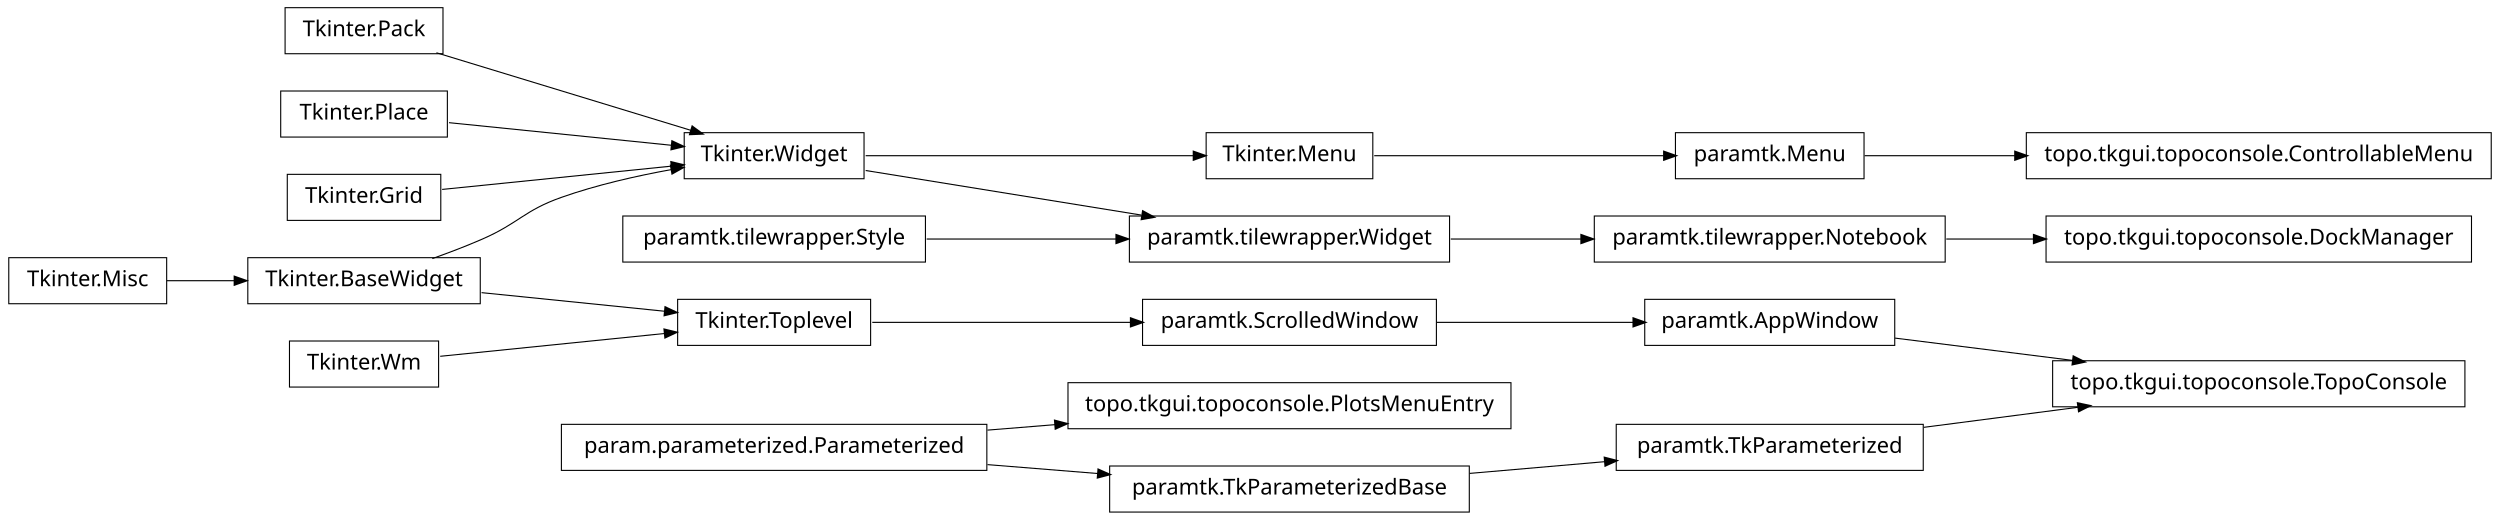
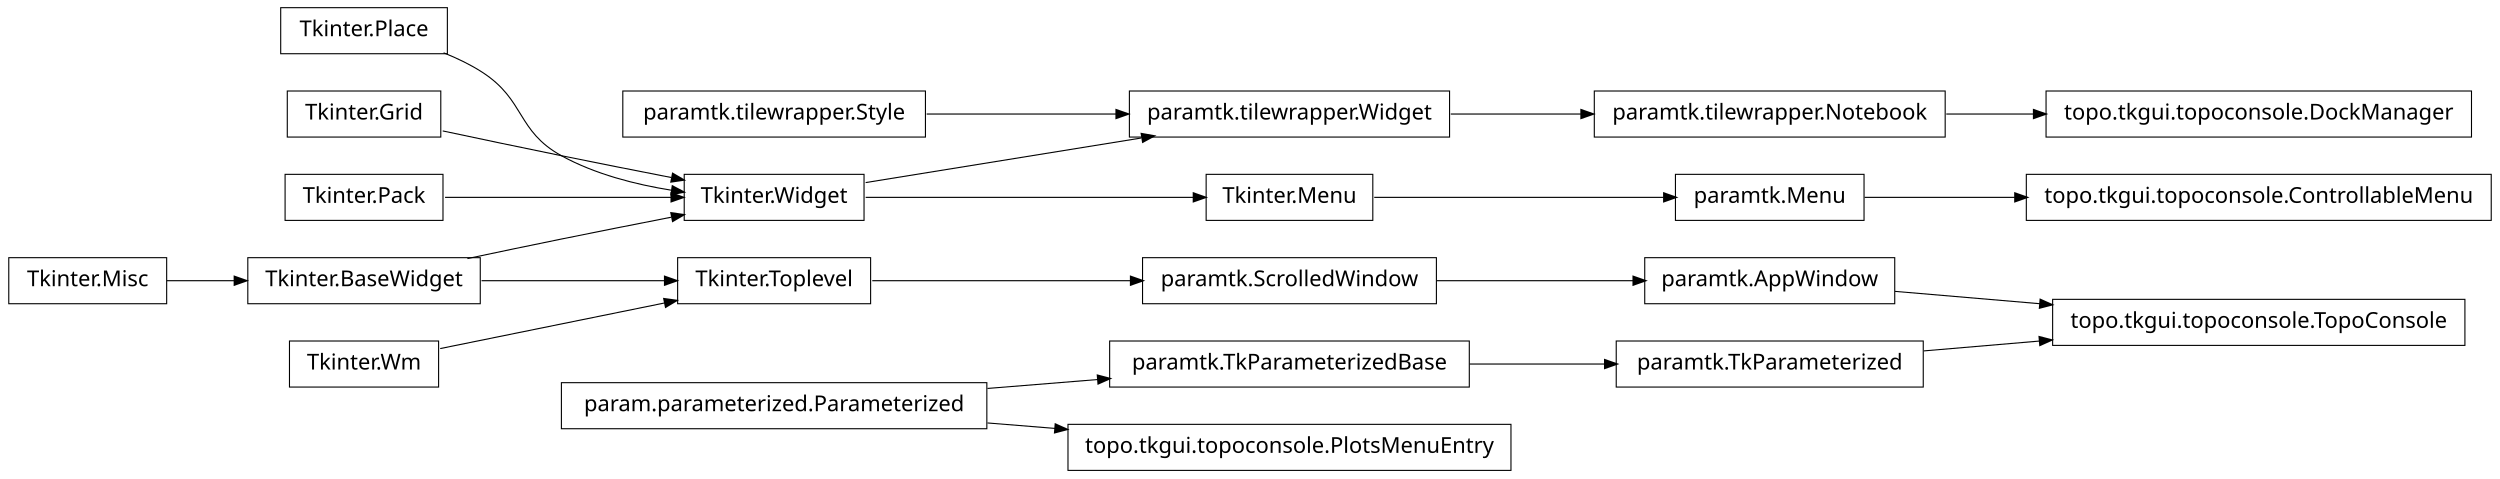
- <svg xmlns="http://www.w3.org/2000/svg" width="1140pt" height="237pt" viewBox="0.00 0.00 1140.00 237.00">
-   <g id="graph1" class="graph" transform="scale(1 1) rotate(0) translate(4 233)">
-     <polygon fill="white" stroke="white" points="-4,5 -4,-233 1137,-233 1137,5 -4,5" />
+ <svg xmlns="http://www.w3.org/2000/svg" width="1140pt" height="218pt" viewBox="0.00 0.00 1140.00 218.00">
+   <g id="graph1" class="graph" transform="scale(1 1) rotate(0) translate(4 214)">
+     <polygon fill="white" stroke="white" points="-4,5 -4,-214 1137,-214 1137,5 -4,5" />
    <g id="node1" class="node">
-       <polygon fill="none" stroke="black" stroke-width="0.5" points="72,-115.5 2.84217e-14,-115.5 0,-94.5 72,-94.5 72,-115.5" />
-       <text text-anchor="middle" x="36" y="-102.5" font-family="Vera" font-size="10.00">Tkinter.Misc</text>
+       <polygon fill="none" stroke="black" stroke-width="0.5" points="1120,-77.5 932,-77.5 932,-56.5 1120,-56.5 1120,-77.5" />
+       <text text-anchor="middle" x="1026" y="-64.5" font-family="Vera" font-size="10.00">topo.tkgui.topoconsole.TopoConsole</text>
+     </g>
+     <g id="node2" class="node">
+       <polygon fill="none" stroke="black" stroke-width="0.5" points="860,-96.5 746,-96.5 746,-75.5 860,-75.5 860,-96.5" />
+       <text text-anchor="middle" x="803" y="-83.5" font-family="Vera" font-size="10.00">paramtk.AppWindow</text>
+     </g>
+     <g id="edge2" class="edge">
+       <path fill="none" stroke="black" stroke-width="0.5" d="M860.138,-81.132C880.294,-79.414 903.587,-77.43 926.228,-75.501" />
+       <polygon fill="black" stroke="black" points="926.519,-77.232 931.352,-75.064 926.222,-73.745 926.519,-77.232" />
+     </g>
+     <g id="node4" class="node">
+       <polygon fill="none" stroke="black" stroke-width="0.5" points="873,-58.5 733,-58.5 733,-37.5 873,-37.5 873,-58.5" />
+       <text text-anchor="middle" x="803" y="-45.5" font-family="Vera" font-size="10.00">paramtk.TkParameterized</text>
+     </g>
+     <g id="edge4" class="edge">
+       <path fill="none" stroke="black" stroke-width="0.5" d="M873.253,-53.986C890.057,-55.417 908.316,-56.973 926.172,-58.494" />
+       <polygon fill="black" stroke="black" points="926.065,-60.242 931.196,-58.922 926.362,-56.754 926.065,-60.242" />
    </g>
    <g id="node6" class="node">
-       <polygon fill="none" stroke="black" stroke-width="0.5" points="215,-115.5 109,-115.5 109,-94.5 215,-94.5 215,-115.5" />
-       <text text-anchor="middle" x="162" y="-102.5" font-family="Vera" font-size="10.00">Tkinter.BaseWidget</text>
+       <polygon fill="none" stroke="black" stroke-width="0.5" points="72,-96.5 2.84217e-14,-96.5 0,-75.5 72,-75.5 72,-96.5" />
+       <text text-anchor="middle" x="36" y="-83.5" font-family="Vera" font-size="10.00">Tkinter.Misc</text>
+     </g>
+     <g id="node28" class="node">
+       <polygon fill="none" stroke="black" stroke-width="0.5" points="215,-96.5 109,-96.5 109,-75.5 215,-75.5 215,-96.5" />
+       <text text-anchor="middle" x="162" y="-83.5" font-family="Vera" font-size="10.00">Tkinter.BaseWidget</text>
+     </g>
+     <g id="edge20" class="edge">
+       <path fill="none" stroke="black" stroke-width="0.5" d="M72.106,-86C81.731,-86 92.385,-86 102.895,-86" />
+       <polygon fill="black" stroke="black" points="103.038,-87.75 108.038,-86 103.038,-84.25 103.038,-87.75" />
+     </g>
+     <g id="node7" class="node">
+       <polygon fill="none" stroke="black" stroke-width="0.5" points="622,-134.5 546,-134.5 546,-113.5 622,-113.5 622,-134.5" />
+       <text text-anchor="middle" x="584" y="-121.5" font-family="Vera" font-size="10.00">Tkinter.Menu</text>
+     </g>
+     <g id="node12" class="node">
+       <polygon fill="none" stroke="black" stroke-width="0.5" points="846,-134.5 760,-134.5 760,-113.5 846,-113.5 846,-134.5" />
+       <text text-anchor="middle" x="803" y="-121.5" font-family="Vera" font-size="10.00">paramtk.Menu</text>
+     </g>
+     <g id="edge8" class="edge">
+       <path fill="none" stroke="black" stroke-width="0.5" d="M622.649,-124C659.432,-124 714.908,-124 754.613,-124" />
+       <polygon fill="black" stroke="black" points="754.862,-125.75 759.862,-124 754.862,-122.25 754.862,-125.75" />
+     </g>
+     <g id="node8" class="node">
+       <polygon fill="none" stroke="black" stroke-width="0.5" points="390,-134.5 308,-134.5 308,-113.5 390,-113.5 390,-134.5" />
+       <text text-anchor="middle" x="349" y="-121.5" font-family="Vera" font-size="10.00">Tkinter.Widget</text>
+     </g>
+     <g id="edge6" class="edge">
+       <path fill="none" stroke="black" stroke-width="0.5" d="M390.743,-124C432.821,-124 497.495,-124 540.269,-124" />
+       <polygon fill="black" stroke="black" points="540.373,-125.75 545.373,-124 540.373,-122.25 540.373,-125.75" />
+     </g>
+     <g id="node25" class="node">
+       <polygon fill="none" stroke="black" stroke-width="0.5" points="657,-172.5 511,-172.5 511,-151.5 657,-151.5 657,-172.5" />
+       <text text-anchor="middle" x="584" y="-159.5" font-family="Vera" font-size="10.00">paramtk.tilewrapper.Widget</text>
+     </g>
+     <g id="edge16" class="edge">
+       <path fill="none" stroke="black" stroke-width="0.5" d="M390.743,-130.75C425.581,-136.383 475.909,-144.521 516.472,-151.081" />
+       <polygon fill="black" stroke="black" points="516.659,-152.884 521.875,-151.954 517.218,-149.428 516.659,-152.884" />
+     </g>
+     <g id="node10" class="node">
+       <polygon fill="none" stroke="black" stroke-width="0.5" points="446,-39.5 252,-39.5 252,-18.5 446,-18.5 446,-39.5" />
+       <text text-anchor="middle" x="349" y="-26.5" font-family="Vera" font-size="10.00">param.parameterized.Parameterized</text>
+     </g>
+     <g id="node15" class="node">
+       <polygon fill="none" stroke="black" stroke-width="0.5" points="666,-58.5 502,-58.5 502,-37.5 666,-37.5 666,-58.5" />
+       <text text-anchor="middle" x="584" y="-45.5" font-family="Vera" font-size="10.00">paramtk.TkParameterizedBase</text>
+     </g>
+     <g id="edge40" class="edge">
+       <path fill="none" stroke="black" stroke-width="0.5" d="M446.28,-36.865C462.987,-38.216 480.256,-39.612 496.682,-40.94" />
+       <polygon fill="black" stroke="black" points="496.626,-42.691 501.75,-41.35 496.908,-39.203 496.626,-42.691" />
+     </g>
+     <g id="node22" class="node">
+       <polygon fill="none" stroke="black" stroke-width="0.5" points="685,-20.5 483,-20.5 483,0.5 685,0.5 685,-20.5" />
+       <text text-anchor="middle" x="584" y="-7.5" font-family="Vera" font-size="10.00">topo.tkgui.topoconsole.PlotsMenuEntry</text>
+     </g>
+     <g id="edge14" class="edge">
+       <path fill="none" stroke="black" stroke-width="0.5" d="M446.28,-21.135C456.48,-20.31 466.89,-19.468 477.189,-18.636" />
+       <polygon fill="black" stroke="black" points="477.392,-20.375 482.235,-18.228 477.11,-16.887 477.392,-20.375" />
+     </g>
+     <g id="node11" class="node">
+       <polygon fill="none" stroke="black" stroke-width="0.5" points="418,-172.5 280,-172.5 280,-151.5 418,-151.5 418,-172.5" />
+       <text text-anchor="middle" x="349" y="-159.5" font-family="Vera" font-size="10.00">paramtk.tilewrapper.Style</text>
    </g>
    <g id="edge18" class="edge">
-       <path fill="none" stroke="black" stroke-width="0.5" d="M72.106,-105C81.731,-105 92.385,-105 102.895,-105" />
-       <polygon fill="black" stroke="black" points="103.038,-106.75 108.038,-105 103.038,-103.25 103.038,-106.75" />
+       <path fill="none" stroke="black" stroke-width="0.5" d="M418.554,-162C445.693,-162 476.951,-162 504.939,-162" />
+       <polygon fill="black" stroke="black" points="505.125,-163.75 510.125,-162 505.125,-160.25 505.125,-163.75" />
    </g>
-     <g id="node2" class="node">
-       <polygon fill="none" stroke="black" stroke-width="0.5" points="622,-172.5 546,-172.5 546,-151.5 622,-151.5 622,-172.5" />
-       <text text-anchor="middle" x="584" y="-159.5" font-family="Vera" font-size="10.00">Tkinter.Menu</text>
+     <g id="node30" class="node">
+       <polygon fill="none" stroke="black" stroke-width="0.5" points="1132,-134.5 920,-134.5 920,-113.5 1132,-113.5 1132,-134.5" />
+       <text text-anchor="middle" x="1026" y="-121.5" font-family="Vera" font-size="10.00">topo.tkgui.topoconsole.ControllableMenu</text>
    </g>
-     <g id="node12" class="node">
-       <polygon fill="none" stroke="black" stroke-width="0.5" points="846,-172.5 760,-172.5 760,-151.5 846,-151.5 846,-172.5" />
-       <text text-anchor="middle" x="803" y="-159.5" font-family="Vera" font-size="10.00">paramtk.Menu</text>
+     <g id="edge22" class="edge">
+       <path fill="none" stroke="black" stroke-width="0.5" d="M846.261,-124C866.009,-124 890.396,-124 914.767,-124" />
+       <polygon fill="black" stroke="black" points="914.965,-125.75 919.965,-124 914.965,-122.25 914.965,-125.75" />
    </g>
-     <g id="edge8" class="edge">
-       <path fill="none" stroke="black" stroke-width="0.5" d="M622.649,-162C659.432,-162 714.908,-162 754.613,-162" />
-       <polygon fill="black" stroke="black" points="754.862,-163.75 759.862,-162 754.862,-160.25 754.862,-163.75" />
+     <g id="node14" class="node">
+       <polygon fill="none" stroke="black" stroke-width="0.5" points="196,-58.5 128,-58.5 128,-37.5 196,-37.5 196,-58.5" />
+       <text text-anchor="middle" x="162" y="-45.5" font-family="Vera" font-size="10.00">Tkinter.Wm</text>
    </g>
-     <g id="node3" class="node">
-       <polygon fill="none" stroke="black" stroke-width="0.5" points="390,-172.5 308,-172.5 308,-151.5 390,-151.5 390,-172.5" />
-       <text text-anchor="middle" x="349" y="-159.5" font-family="Vera" font-size="10.00">Tkinter.Widget</text>
-     </g>
-     <g id="edge2" class="edge">
-       <path fill="none" stroke="black" stroke-width="0.5" d="M390.743,-162C432.821,-162 497.495,-162 540.269,-162" />
-       <polygon fill="black" stroke="black" points="540.373,-163.75 545.373,-162 540.373,-160.25 540.373,-163.75" />
-     </g>
-     <g id="node21" class="node">
-       <polygon fill="none" stroke="black" stroke-width="0.5" points="657,-134.5 511,-134.5 511,-113.5 657,-113.5 657,-134.5" />
-       <text text-anchor="middle" x="584" y="-121.5" font-family="Vera" font-size="10.00">paramtk.tilewrapper.Widget</text>
-     </g>
-     <g id="edge14" class="edge">
-       <path fill="none" stroke="black" stroke-width="0.5" d="M390.743,-155.25C425.581,-149.617 475.909,-141.479 516.472,-134.919" />
-       <polygon fill="black" stroke="black" points="517.218,-136.572 521.875,-134.046 516.659,-133.116 517.218,-136.572" />
-     </g>
-     <g id="node5" class="node">
+     <g id="node19" class="node">
      <polygon fill="none" stroke="black" stroke-width="0.5" points="393,-96.5 305,-96.5 305,-75.5 393,-75.5 393,-96.5" />
      <text text-anchor="middle" x="349" y="-83.5" font-family="Vera" font-size="10.00">Tkinter.Toplevel</text>
    </g>
+     <g id="edge36" class="edge">
+       <path fill="none" stroke="black" stroke-width="0.5" d="M196.735,-55.059C225.509,-60.906 266.771,-69.29 299.085,-75.857" />
+       <polygon fill="black" stroke="black" points="298.943,-77.614 304.191,-76.894 299.64,-74.184 298.943,-77.614" />
+     </g>
+     <g id="edge10" class="edge">
+       <path fill="none" stroke="black" stroke-width="0.5" d="M666.171,-48C686.423,-48 708.007,-48 727.904,-48" />
+       <polygon fill="black" stroke="black" points="727.925,-49.75 732.925,-48 727.925,-46.25 727.925,-49.75" />
+     </g>
    <g id="node17" class="node">
+       <polygon fill="none" stroke="black" stroke-width="0.5" points="198,-134.5 126,-134.5 126,-113.5 198,-113.5 198,-134.5" />
+       <text text-anchor="middle" x="162" y="-121.5" font-family="Vera" font-size="10.00">Tkinter.Pack</text>
+     </g>
+     <g id="edge28" class="edge">
+       <path fill="none" stroke="black" stroke-width="0.5" d="M198.945,-124C228.549,-124 270.267,-124 302.204,-124" />
+       <polygon fill="black" stroke="black" points="302.243,-125.75 307.243,-124 302.243,-122.25 302.243,-125.75" />
+     </g>
+     <g id="node18" class="node">
      <polygon fill="none" stroke="black" stroke-width="0.5" points="651,-96.5 517,-96.5 517,-75.5 651,-75.5 651,-96.5" />
      <text text-anchor="middle" x="584" y="-83.5" font-family="Vera" font-size="10.00">paramtk.ScrolledWindow</text>
+     </g>
+     <g id="edge24" class="edge">
+       <path fill="none" stroke="black" stroke-width="0.5" d="M651.196,-86C679.722,-86 712.775,-86 740.742,-86" />
+       <polygon fill="black" stroke="black" points="740.902,-87.75 745.902,-86 740.902,-84.25 740.902,-87.75" />
    </g>
    <g id="edge12" class="edge">
      <path fill="none" stroke="black" stroke-width="0.5" d="M393.755,-86C427.019,-86 473.106,-86 511.588,-86" />
      <polygon fill="black" stroke="black" points="511.724,-87.75 516.724,-86 511.724,-84.25 511.724,-87.75" />
    </g>
-     <g id="edge26" class="edge">
-       <path fill="none" stroke="black" stroke-width="0.5" d="M193.145,-115.079C200.709,-117.767 208.715,-120.816 216,-124 232.578,-131.244 234.941,-136.975 252,-143 267.983,-148.645 286.074,-152.763 302.267,-155.691" />
-       <polygon fill="black" stroke="black" points="301.999,-157.421 307.227,-156.562 302.605,-153.974 301.999,-157.421" />
+     <g id="node21" class="node">
+       <polygon fill="none" stroke="black" stroke-width="0.5" points="200,-210.5 124,-210.5 124,-189.5 200,-189.5 200,-210.5" />
+       <text text-anchor="middle" x="162" y="-197.5" font-family="Vera" font-size="10.00">Tkinter.Place</text>
    </g>
-     <g id="edge4" class="edge">
-       <path fill="none" stroke="black" stroke-width="0.5" d="M215.587,-99.555C241.894,-96.882 273.39,-93.682 299.173,-91.063" />
-       <polygon fill="black" stroke="black" points="299.452,-92.793 304.25,-90.547 299.098,-89.311 299.452,-92.793" />
+     <g id="edge30" class="edge">
+       <path fill="none" stroke="black" stroke-width="0.5" d="M198.273,-189.923C204.431,-187.47 210.58,-184.515 216,-181 235.519,-168.341 231.616,-154.213 252,-143 267.261,-134.605 285.669,-129.88 302.329,-127.235" />
+       <polygon fill="black" stroke="black" points="302.748,-128.942 307.438,-126.479 302.236,-125.48 302.748,-128.942" />
    </g>
-     <g id="node8" class="node">
-       <polygon fill="none" stroke="black" stroke-width="0.5" points="196,-77.5 128,-77.5 128,-56.5 196,-56.5 196,-77.5" />
-       <text text-anchor="middle" x="162" y="-64.5" font-family="Vera" font-size="10.00">Tkinter.Wm</text>
+     <g id="node24" class="node">
+       <polygon fill="none" stroke="black" stroke-width="0.5" points="197,-172.5 127,-172.5 127,-151.5 197,-151.5 197,-172.5" />
+       <text text-anchor="middle" x="162" y="-159.5" font-family="Vera" font-size="10.00">Tkinter.Grid</text>
    </g>
-     <g id="edge6" class="edge">
-       <path fill="none" stroke="black" stroke-width="0.5" d="M196.735,-70.529C225.509,-73.453 266.771,-77.645 299.085,-80.928" />
-       <polygon fill="black" stroke="black" points="299.04,-82.683 304.191,-81.447 299.394,-79.201 299.04,-82.683" />
-     </g>
-     <g id="node10" class="node">
-       <polygon fill="none" stroke="black" stroke-width="0.5" points="446,-39.5 252,-39.5 252,-18.5 446,-18.5 446,-39.5" />
-       <text text-anchor="middle" x="349" y="-26.5" font-family="Vera" font-size="10.00">param.parameterized.Parameterized</text>
-     </g>
-     <g id="node14" class="node">
-       <polygon fill="none" stroke="black" stroke-width="0.5" points="685,-58.5 483,-58.5 483,-37.5 685,-37.5 685,-58.5" />
-       <text text-anchor="middle" x="584" y="-45.5" font-family="Vera" font-size="10.00">topo.tkgui.topoconsole.PlotsMenuEntry</text>
-     </g>
-     <g id="edge10" class="edge">
-       <path fill="none" stroke="black" stroke-width="0.5" d="M446.28,-36.865C456.48,-37.69 466.89,-38.532 477.189,-39.364" />
-       <polygon fill="black" stroke="black" points="477.11,-41.114 482.235,-39.772 477.392,-37.625 477.11,-41.114" />
-     </g>
-     <g id="node41" class="node">
-       <polygon fill="none" stroke="black" stroke-width="0.5" points="666,-20.5 502,-20.5 502,0.5 666,0.5 666,-20.5" />
-       <text text-anchor="middle" x="584" y="-7.5" font-family="Vera" font-size="10.00">paramtk.TkParameterizedBase</text>
-     </g>
-     <g id="edge40" class="edge">
-       <path fill="none" stroke="black" stroke-width="0.5" d="M446.28,-21.135C462.987,-19.784 480.256,-18.388 496.682,-17.06" />
-       <polygon fill="black" stroke="black" points="496.908,-18.797 501.75,-16.65 496.626,-15.309 496.908,-18.797" />
-     </g>
-     <g id="node11" class="node">
-       <polygon fill="none" stroke="black" stroke-width="0.5" points="418,-134.5 280,-134.5 280,-113.5 418,-113.5 418,-134.5" />
-       <text text-anchor="middle" x="349" y="-121.5" font-family="Vera" font-size="10.00">paramtk.tilewrapper.Style</text>
-     </g>
-     <g id="edge16" class="edge">
-       <path fill="none" stroke="black" stroke-width="0.5" d="M418.554,-124C445.693,-124 476.951,-124 504.939,-124" />
-       <polygon fill="black" stroke="black" points="505.125,-125.75 510.125,-124 505.125,-122.25 505.125,-125.75" />
+     <g id="edge32" class="edge">
+       <path fill="none" stroke="black" stroke-width="0.5" d="M197.887,-154.298C214.362,-150.795 234.16,-146.63 252,-143 268.316,-139.68 286.199,-136.147 302.117,-133.04" />
+       <polygon fill="black" stroke="black" points="302.862,-134.677 307.435,-132.003 302.193,-131.242 302.862,-134.677" />
    </g>
    <g id="node39" class="node">
-       <polygon fill="none" stroke="black" stroke-width="0.5" points="1132,-172.5 920,-172.5 920,-151.5 1132,-151.5 1132,-172.5" />
-       <text text-anchor="middle" x="1026" y="-159.5" font-family="Vera" font-size="10.00">topo.tkgui.topoconsole.ControllableMenu</text>
+       <polygon fill="none" stroke="black" stroke-width="0.5" points="883,-172.5 723,-172.5 723,-151.5 883,-151.5 883,-172.5" />
+       <text text-anchor="middle" x="803" y="-159.5" font-family="Vera" font-size="10.00">paramtk.tilewrapper.Notebook</text>
    </g>
    <g id="edge38" class="edge">
-       <path fill="none" stroke="black" stroke-width="0.5" d="M846.261,-162C866.009,-162 890.396,-162 914.767,-162" />
-       <polygon fill="black" stroke="black" points="914.965,-163.75 919.965,-162 914.965,-160.25 914.965,-163.75" />
+       <path fill="none" stroke="black" stroke-width="0.5" d="M657.533,-162C676.582,-162 697.265,-162 716.896,-162" />
+       <polygon fill="black" stroke="black" points="717.132,-163.75 722.132,-162 717.132,-160.25 717.132,-163.75" />
    </g>
-     <g id="node16" class="node">
-       <polygon fill="none" stroke="black" stroke-width="0.5" points="198,-229.5 126,-229.5 126,-208.5 198,-208.5 198,-229.5" />
-       <text text-anchor="middle" x="162" y="-216.5" font-family="Vera" font-size="10.00">Tkinter.Pack</text>
-     </g>
-     <g id="edge28" class="edge">
-       <path fill="none" stroke="black" stroke-width="0.5" d="M195.001,-208.941C227.481,-199.041 277.029,-183.938 311.103,-173.551" />
-       <polygon fill="black" stroke="black" points="311.742,-175.186 316.015,-172.054 310.722,-171.838 311.742,-175.186" />
-     </g>
-     <g id="node26" class="node">
-       <polygon fill="none" stroke="black" stroke-width="0.5" points="860,-96.5 746,-96.5 746,-75.5 860,-75.5 860,-96.5" />
-       <text text-anchor="middle" x="803" y="-83.5" font-family="Vera" font-size="10.00">paramtk.AppWindow</text>
-     </g>
-     <g id="edge24" class="edge">
-       <path fill="none" stroke="black" stroke-width="0.5" d="M651.196,-86C679.722,-86 712.775,-86 740.742,-86" />
-       <polygon fill="black" stroke="black" points="740.902,-87.75 745.902,-86 740.902,-84.25 740.902,-87.75" />
-     </g>
-     <g id="node19" class="node">
-       <polygon fill="none" stroke="black" stroke-width="0.5" points="200,-191.5 124,-191.5 124,-170.5 200,-170.5 200,-191.5" />
-       <text text-anchor="middle" x="162" y="-178.5" font-family="Vera" font-size="10.00">Tkinter.Place</text>
-     </g>
-     <g id="edge30" class="edge">
-       <path fill="none" stroke="black" stroke-width="0.5" d="M200.747,-177.063C230.175,-174.073 270.777,-169.948 302.051,-166.77" />
-       <polygon fill="black" stroke="black" points="302.583,-168.475 307.381,-166.229 302.229,-164.993 302.583,-168.475" />
-     </g>
-     <g id="node20" class="node">
-       <polygon fill="none" stroke="black" stroke-width="0.5" points="197,-153.5 127,-153.5 127,-132.5 197,-132.5 197,-153.5" />
-       <text text-anchor="middle" x="162" y="-140.5" font-family="Vera" font-size="10.00">Tkinter.Grid</text>
-     </g>
-     <g id="edge32" class="edge">
-       <path fill="none" stroke="black" stroke-width="0.5" d="M197.613,-146.618C227.287,-149.633 269.785,-153.951 302.203,-157.245" />
-       <polygon fill="black" stroke="black" points="302.165,-159 307.316,-157.765 302.519,-155.518 302.165,-159" />
-     </g>
-     <g id="node36" class="node">
-       <polygon fill="none" stroke="black" stroke-width="0.5" points="883,-134.5 723,-134.5 723,-113.5 883,-113.5 883,-134.5" />
-       <text text-anchor="middle" x="803" y="-121.5" font-family="Vera" font-size="10.00">paramtk.tilewrapper.Notebook</text>
-     </g>
-     <g id="edge36" class="edge">
-       <path fill="none" stroke="black" stroke-width="0.5" d="M657.533,-124C676.582,-124 697.265,-124 716.896,-124" />
-       <polygon fill="black" stroke="black" points="717.132,-125.75 722.132,-124 717.132,-122.25 717.132,-125.75" />
-     </g>
-     <g id="node25" class="node">
-       <polygon fill="none" stroke="black" stroke-width="0.5" points="1120,-68.5 932,-68.5 932,-47.5 1120,-47.5 1120,-68.5" />
-       <text text-anchor="middle" x="1026" y="-55.5" font-family="Vera" font-size="10.00">topo.tkgui.topoconsole.TopoConsole</text>
-     </g>
-     <g id="edge20" class="edge">
-       <path fill="none" stroke="black" stroke-width="0.5" d="M860.138,-78.826C884.8,-75.729 914.159,-72.043 941.273,-68.638" />
-       <polygon fill="black" stroke="black" points="941.565,-70.365 946.308,-68.006 941.129,-66.893 941.565,-70.365" />
-     </g>
-     <g id="node28" class="node">
-       <polygon fill="none" stroke="black" stroke-width="0.5" points="873,-39.5 733,-39.5 733,-18.5 873,-18.5 873,-39.5" />
-       <text text-anchor="middle" x="803" y="-26.5" font-family="Vera" font-size="10.00">paramtk.TkParameterized</text>
-     </g>
-     <g id="edge22" class="edge">
-       <path fill="none" stroke="black" stroke-width="0.5" d="M873.253,-38.136C895.566,-41.038 920.446,-44.273 943.539,-47.276" />
-       <polygon fill="black" stroke="black" points="943.562,-49.044 948.746,-47.953 944.014,-45.573 943.562,-49.044" />
-     </g>
-     <g id="node35" class="node">
-       <polygon fill="none" stroke="black" stroke-width="0.5" points="1123,-134.5 929,-134.5 929,-113.5 1123,-113.5 1123,-134.5" />
-       <text text-anchor="middle" x="1026" y="-121.5" font-family="Vera" font-size="10.00">topo.tkgui.topoconsole.DockManager</text>
+     <g id="edge26" class="edge">
+       <path fill="none" stroke="black" stroke-width="0.5" d="M209.15,-96.089C222.951,-99.006 238.073,-102.166 252,-105 268.316,-108.32 286.199,-111.853 302.117,-114.96" />
+       <polygon fill="black" stroke="black" points="302.193,-116.758 307.435,-115.997 302.862,-113.323 302.193,-116.758" />
    </g>
    <g id="edge34" class="edge">
-       <path fill="none" stroke="black" stroke-width="0.5" d="M883.508,-124C896.394,-124 909.88,-124 923.2,-124" />
-       <polygon fill="black" stroke="black" points="923.493,-125.75 928.493,-124 923.493,-122.25 923.493,-125.75" />
+       <path fill="none" stroke="black" stroke-width="0.5" d="M215.587,-86C241.894,-86 273.39,-86 299.173,-86" />
+       <polygon fill="black" stroke="black" points="299.25,-87.75 304.25,-86 299.25,-84.25 299.25,-87.75" />
+     </g>
+     <g id="node42" class="node">
+       <polygon fill="none" stroke="black" stroke-width="0.5" points="1123,-172.5 929,-172.5 929,-151.5 1123,-151.5 1123,-172.5" />
+       <text text-anchor="middle" x="1026" y="-159.5" font-family="Vera" font-size="10.00">topo.tkgui.topoconsole.DockManager</text>
    </g>
    <g id="edge42" class="edge">
-       <path fill="none" stroke="black" stroke-width="0.5" d="M666.171,-17.129C686.423,-18.886 708.007,-20.759 727.904,-22.485" />
-       <polygon fill="black" stroke="black" points="727.792,-24.232 732.925,-22.92 728.095,-20.745 727.792,-24.232" />
+       <path fill="none" stroke="black" stroke-width="0.5" d="M883.508,-162C896.394,-162 909.88,-162 923.2,-162" />
+       <polygon fill="black" stroke="black" points="923.493,-163.75 928.493,-162 923.493,-160.25 923.493,-163.75" />
    </g>
  </g>
</svg>
